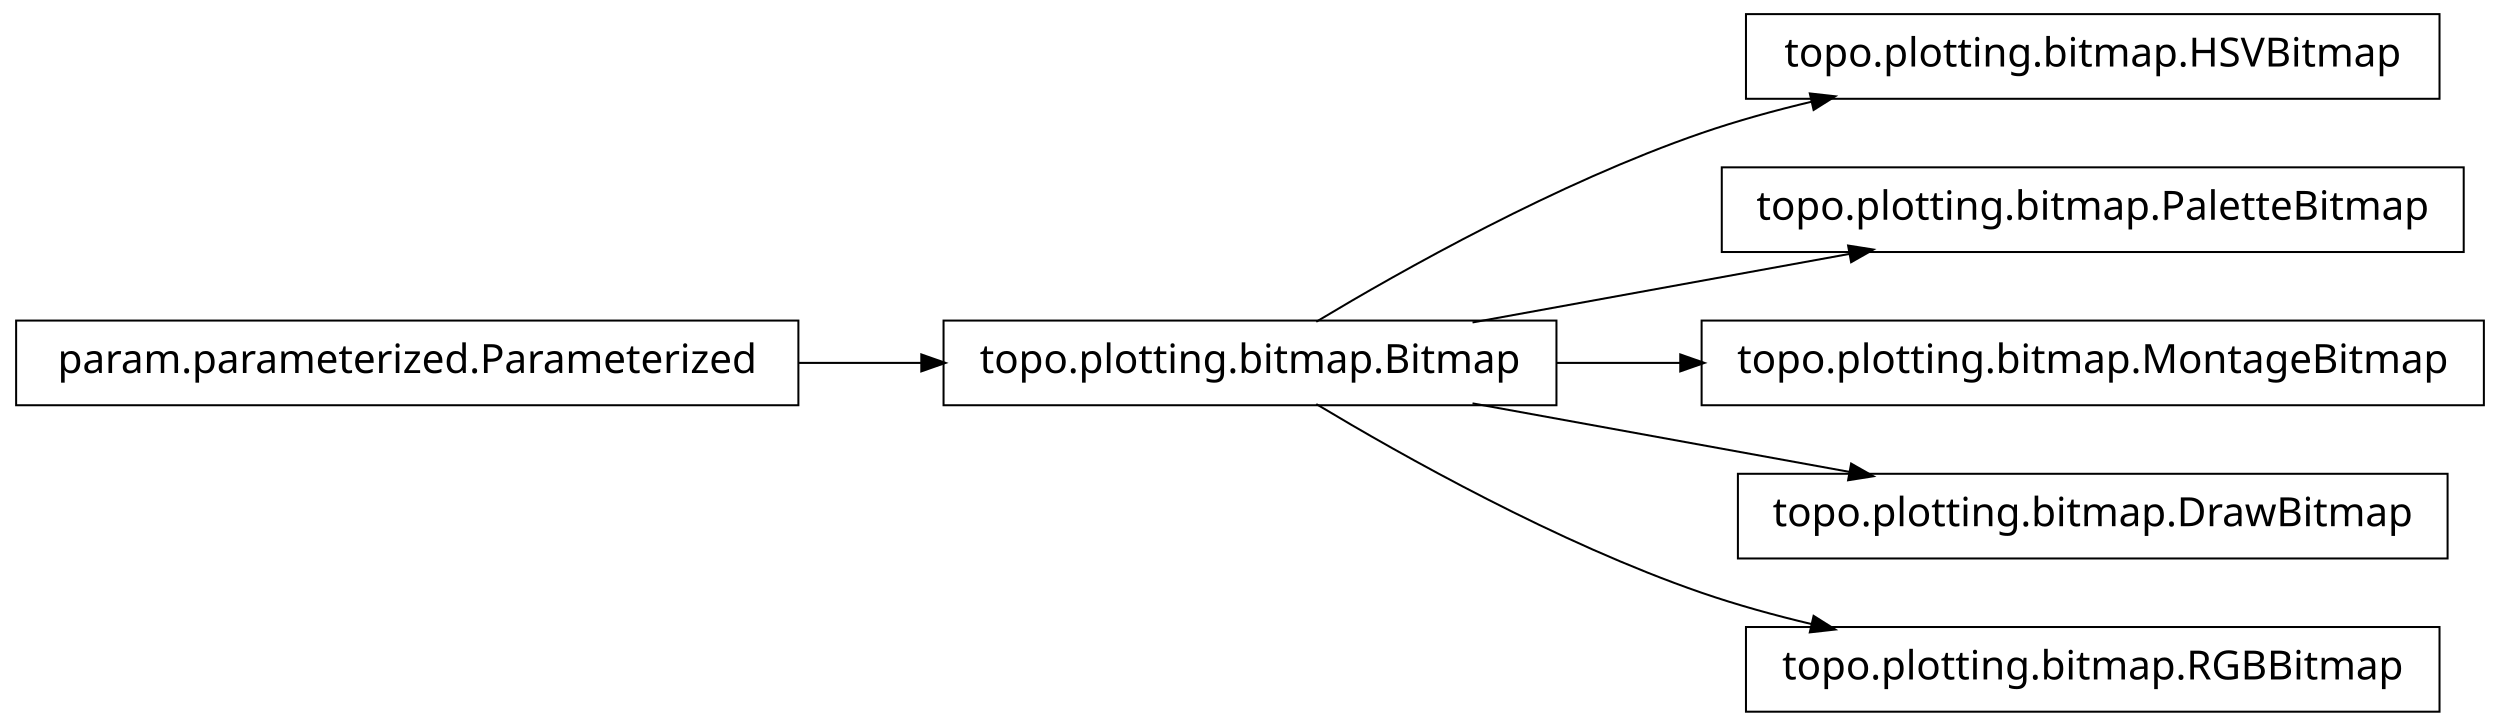
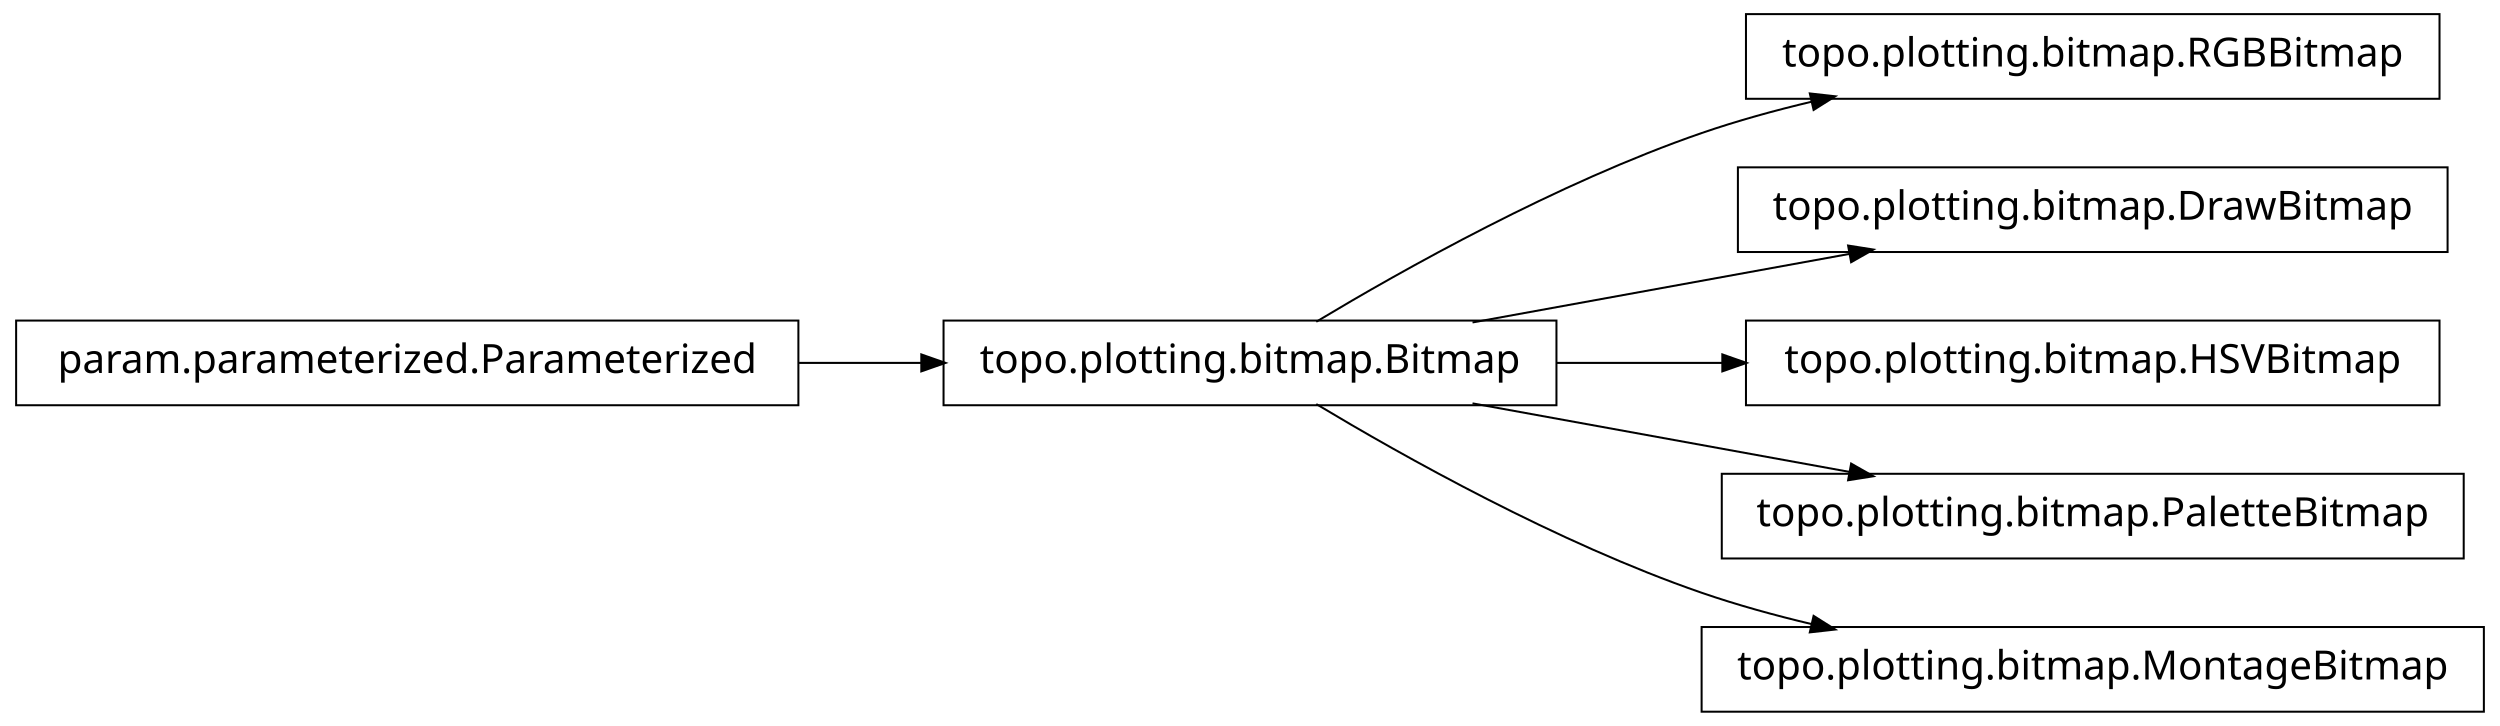
<svg xmlns="http://www.w3.org/2000/svg" width="620pt" height="180pt" viewBox="0.00 0.00 620.00 180.00">
  <g id="graph1" class="graph" transform="scale(1 1) rotate(0) translate(4 176)">
    <polygon fill="white" stroke="white" points="-4,5 -4,-176 617,-176 617,5 -4,5" />
    <g id="node1" class="node">
      <polygon fill="none" stroke="black" stroke-width="0.5" points="601,-172.5 429,-172.5 429,-151.5 601,-151.5 601,-172.5" />
-       <text text-anchor="middle" x="515" y="-159.5" font-family="Vera" font-size="10.00">topo.plotting.bitmap.HSVBitmap</text>
+       <text text-anchor="middle" x="515" y="-159.5" font-family="Vera" font-size="10.00">topo.plotting.bitmap.RGBBitmap</text>
    </g>
    <g id="node2" class="node">
      <polygon fill="none" stroke="black" stroke-width="0.5" points="382,-96.5 230,-96.5 230,-75.5 382,-75.5 382,-96.5" />
      <text text-anchor="middle" x="306" y="-83.5" font-family="Vera" font-size="10.00">topo.plotting.bitmap.Bitmap</text>
    </g>
    <g id="edge2" class="edge">
      <path fill="none" stroke="black" stroke-width="0.5" d="M322.433,-96.209C343.714,-108.99 382.318,-130.694 418,-143 426.772,-146.025 436.167,-148.62 445.529,-150.832" />
      <polygon fill="black" stroke="black" points="445.153,-152.541 450.418,-151.953 445.936,-149.13 445.153,-152.541" />
    </g>
-     <g id="node6" class="node">
-       <polygon fill="none" stroke="black" stroke-width="0.5" points="607,-134.5 423,-134.5 423,-113.5 607,-113.5 607,-134.5" />
-       <text text-anchor="middle" x="515" y="-121.5" font-family="Vera" font-size="10.00">topo.plotting.bitmap.PaletteBitmap</text>
+     <g id="node4" class="node">
+       <polygon fill="none" stroke="black" stroke-width="0.5" points="603,-134.5 427,-134.5 427,-113.5 603,-113.5 603,-134.5" />
+       <text text-anchor="middle" x="515" y="-121.5" font-family="Vera" font-size="10.00">topo.plotting.bitmap.DrawBitmap</text>
    </g>
-     <g id="edge6" class="edge">
+     <g id="edge4" class="edge">
      <path fill="none" stroke="black" stroke-width="0.5" d="M361.186,-96.034C389.996,-101.272 425.294,-107.69 454.806,-113.056" />
      <polygon fill="black" stroke="black" points="454.635,-114.803 459.868,-113.976 455.261,-111.36 454.635,-114.803" />
    </g>
    <g id="node8" class="node">
-       <polygon fill="none" stroke="black" stroke-width="0.5" points="612,-96.5 418,-96.5 418,-75.5 612,-75.5 612,-96.5" />
-       <text text-anchor="middle" x="515" y="-83.5" font-family="Vera" font-size="10.00">topo.plotting.bitmap.MontageBitmap</text>
+       <polygon fill="none" stroke="black" stroke-width="0.5" points="601,-96.5 429,-96.5 429,-75.5 601,-75.5 601,-96.5" />
+       <text text-anchor="middle" x="515" y="-83.5" font-family="Vera" font-size="10.00">topo.plotting.bitmap.HSVBitmap</text>
    </g>
    <g id="edge8" class="edge">
-       <path fill="none" stroke="black" stroke-width="0.5" d="M382.045,-86C392.075,-86 402.484,-86 412.862,-86" />
-       <polygon fill="black" stroke="black" points="412.952,-87.75 417.952,-86 412.952,-84.25 412.952,-87.75" />
+       <path fill="none" stroke="black" stroke-width="0.5" d="M382.045,-86C395.455,-86 409.541,-86 423.325,-86" />
+       <polygon fill="black" stroke="black" points="423.387,-87.75 428.387,-86 423.387,-84.25 423.387,-87.75" />
    </g>
    <g id="node10" class="node">
-       <polygon fill="none" stroke="black" stroke-width="0.5" points="603,-58.5 427,-58.5 427,-37.5 603,-37.5 603,-58.5" />
-       <text text-anchor="middle" x="515" y="-45.5" font-family="Vera" font-size="10.00">topo.plotting.bitmap.DrawBitmap</text>
+       <polygon fill="none" stroke="black" stroke-width="0.5" points="607,-58.5 423,-58.5 423,-37.5 607,-37.5 607,-58.5" />
+       <text text-anchor="middle" x="515" y="-45.5" font-family="Vera" font-size="10.00">topo.plotting.bitmap.PaletteBitmap</text>
    </g>
    <g id="edge10" class="edge">
      <path fill="none" stroke="black" stroke-width="0.5" d="M361.186,-75.966C389.996,-70.728 425.294,-64.31 454.806,-58.944" />
      <polygon fill="black" stroke="black" points="455.261,-60.64 459.868,-58.024 454.635,-57.197 455.261,-60.64" />
    </g>
    <g id="node12" class="node">
-       <polygon fill="none" stroke="black" stroke-width="0.5" points="601,-20.5 429,-20.5 429,0.5 601,0.5 601,-20.5" />
-       <text text-anchor="middle" x="515" y="-7.5" font-family="Vera" font-size="10.00">topo.plotting.bitmap.RGBBitmap</text>
+       <polygon fill="none" stroke="black" stroke-width="0.5" points="612,-20.5 418,-20.5 418,0.5 612,0.5 612,-20.5" />
+       <text text-anchor="middle" x="515" y="-7.5" font-family="Vera" font-size="10.00">topo.plotting.bitmap.MontageBitmap</text>
    </g>
    <g id="edge12" class="edge">
      <path fill="none" stroke="black" stroke-width="0.5" d="M322.433,-75.791C343.714,-63.01 382.318,-41.306 418,-29 426.772,-25.975 436.167,-23.38 445.529,-21.168" />
      <polygon fill="black" stroke="black" points="445.936,-22.87 450.418,-20.047 445.153,-19.459 445.936,-22.87" />
    </g>
-     <g id="node4" class="node">
+     <g id="node6" class="node">
      <polygon fill="none" stroke="black" stroke-width="0.5" points="194,-96.5 5.68434e-14,-96.5 0,-75.5 194,-75.5 194,-96.5" />
      <text text-anchor="middle" x="97" y="-83.5" font-family="Vera" font-size="10.00">param.parameterized.Parameterized</text>
    </g>
-     <g id="edge4" class="edge">
+     <g id="edge6" class="edge">
      <path fill="none" stroke="black" stroke-width="0.5" d="M194.158,-86C204.325,-86 214.585,-86 224.55,-86" />
      <polygon fill="black" stroke="black" points="224.733,-87.75 229.733,-86 224.733,-84.25 224.733,-87.75" />
    </g>
  </g>
</svg>
